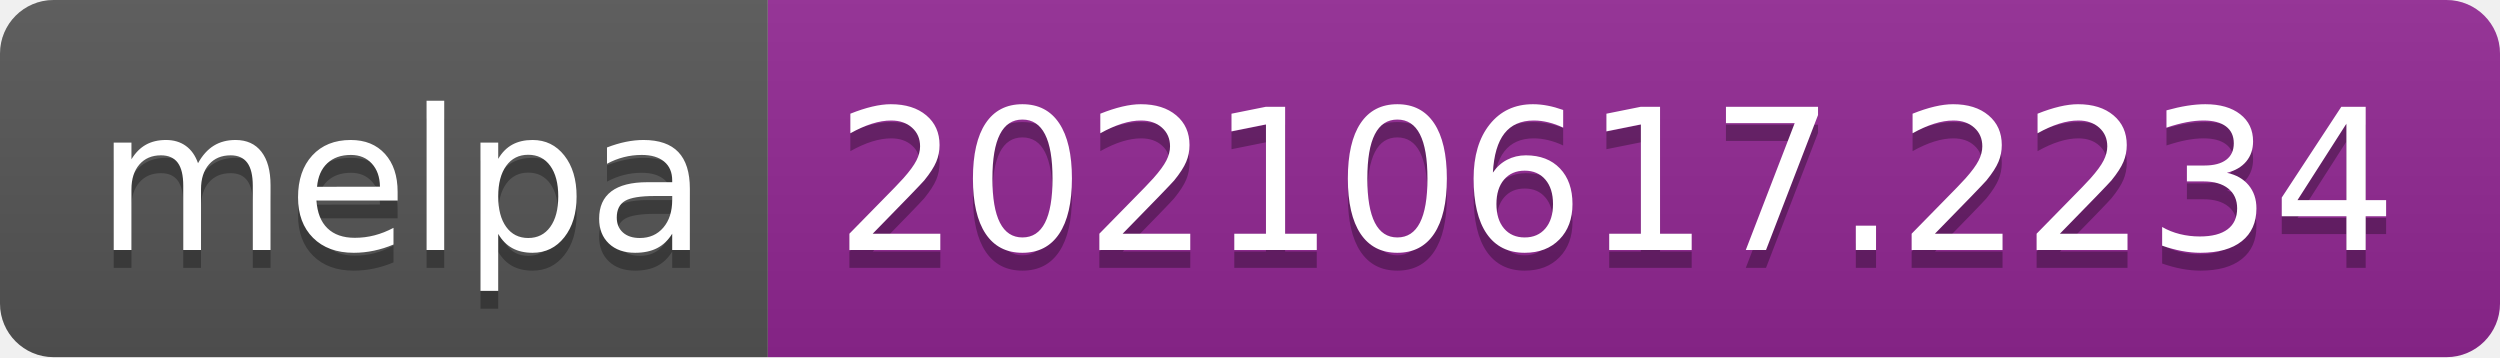
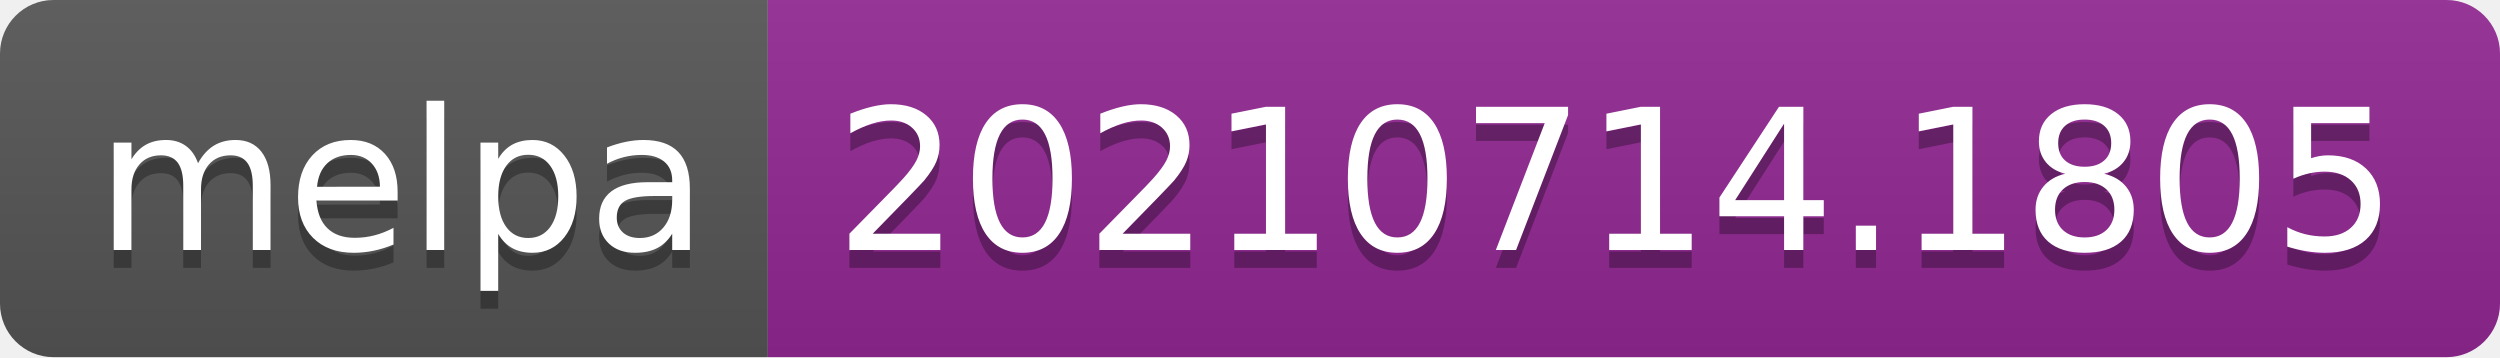
- <svg xmlns="http://www.w3.org/2000/svg" width="140" height="20" role="img" aria-label="melpa: 20210617.2234">
+ <svg xmlns="http://www.w3.org/2000/svg" width="140" height="20" role="img" aria-label="melpa: 20210714.1805">
  <linearGradient id="s" x2="0" y2="100%">
    <stop offset="0" stop-color="#bbb" stop-opacity=".1" />
    <stop offset="1" stop-opacity=".1" />
  </linearGradient>
  <clipPath id="r">
    <rect width="140" height="20" rx="3" fill="#fff" />
  </clipPath>
  <g clip-path="url(#r)">
    <rect width="43" height="20" fill="#555" />
    <rect x="43" width="97" height="20" fill="#922793" />
    <rect width="140" height="20" fill="url(#s)" />
  </g>
  <g fill="#fff" text-anchor="middle" font-family="Verdana,Geneva,DejaVu Sans,sans-serif" text-rendering="geometricPrecision" font-size="110">
    <text aria-hidden="true" x="225" y="150" fill="#010101" fill-opacity=".3" transform="scale(.1)" textLength="330">melpa</text>
    <text x="225" y="140" transform="scale(.1)" fill="#fff" textLength="330">melpa</text>
-     <text aria-hidden="true" x="905" y="150" fill="#010101" fill-opacity=".3" transform="scale(.1)" textLength="870">20210617.2234</text>
-     <text x="905" y="140" transform="scale(.1)" fill="#fff" textLength="870">20210617.2234</text>
+     <text aria-hidden="true" x="905" y="150" fill="#010101" fill-opacity=".3" transform="scale(.1)" textLength="870">20210714.1805</text>
+     <text x="905" y="140" transform="scale(.1)" fill="#fff" textLength="870">20210714.1805</text>
  </g>
</svg>
